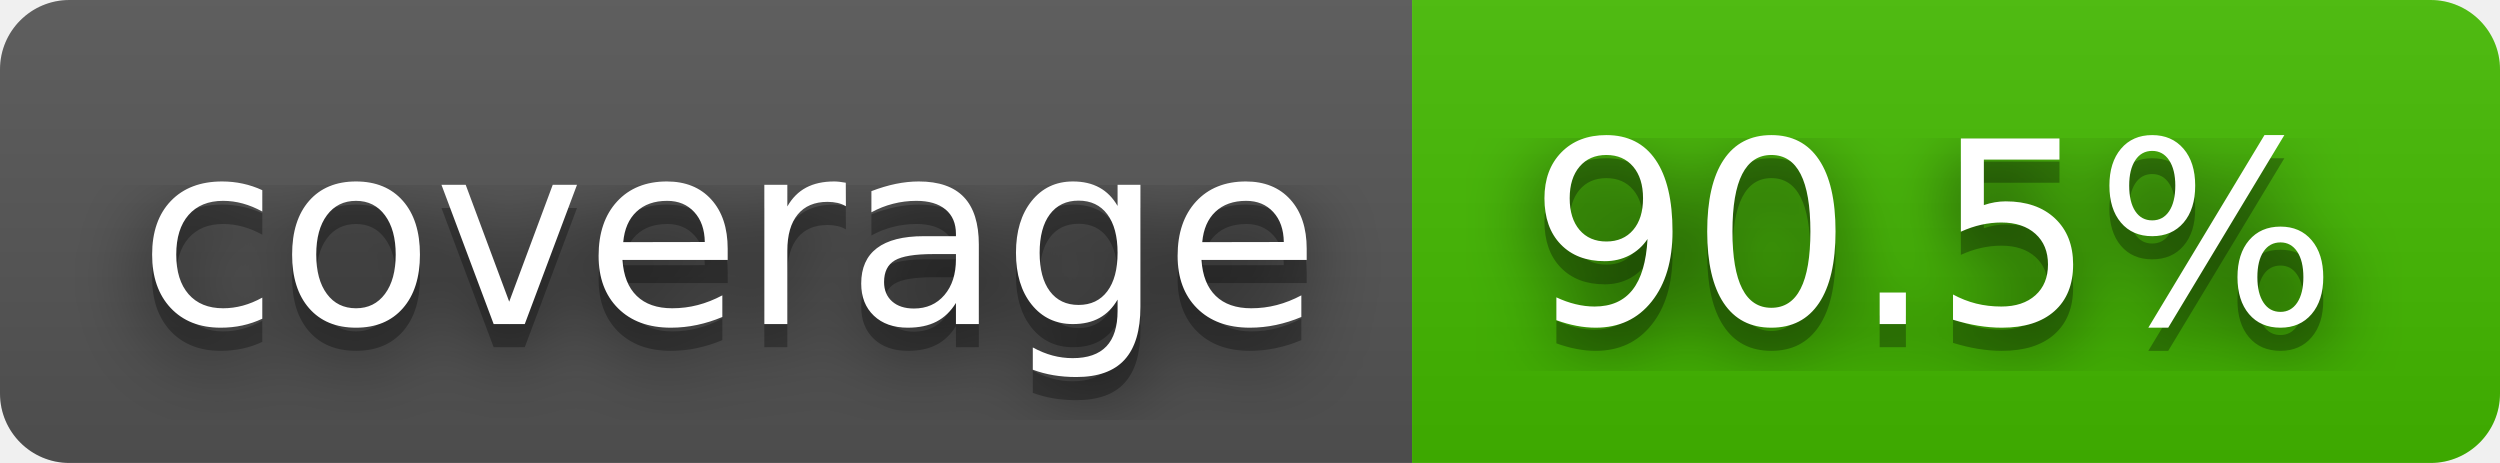
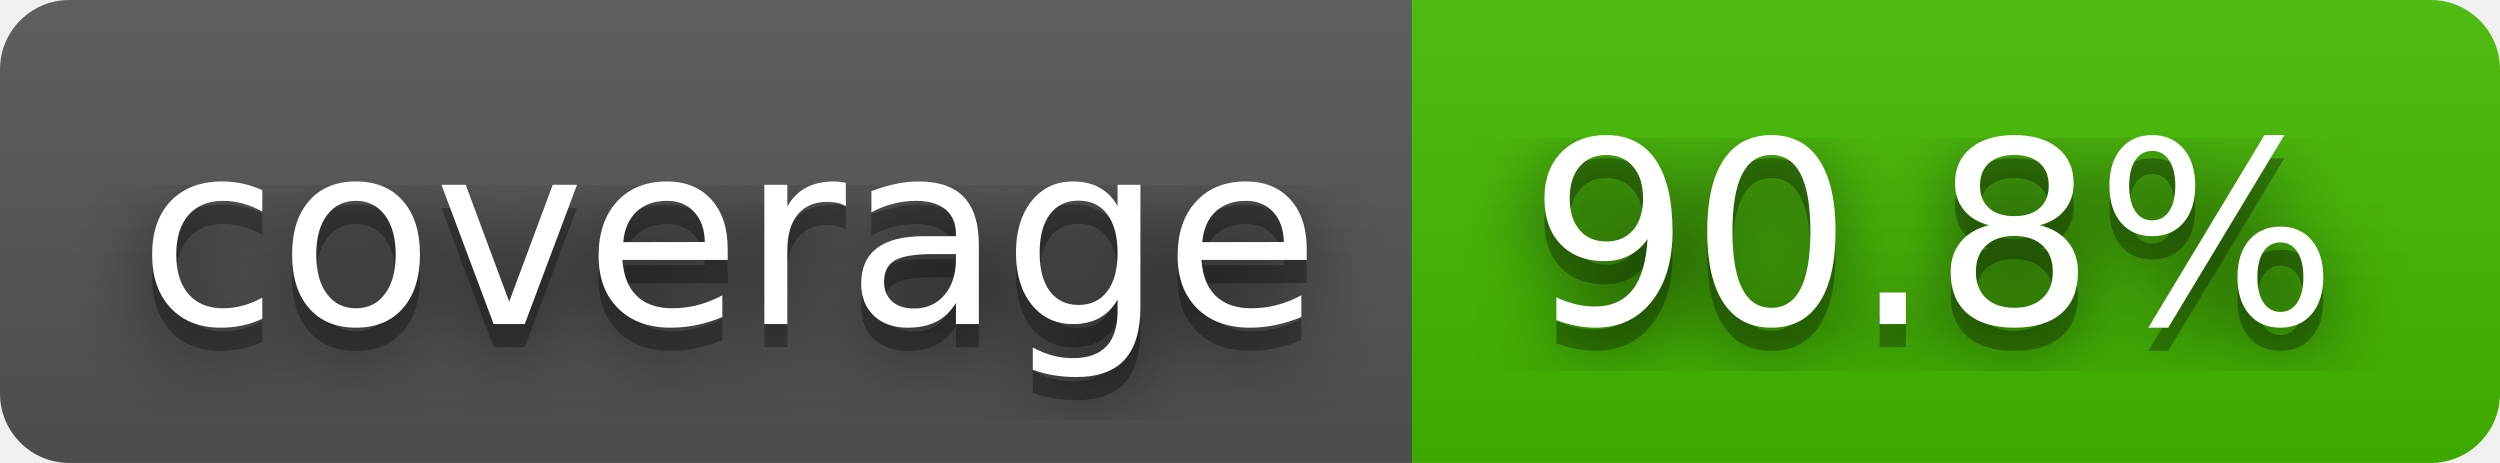
- <svg xmlns="http://www.w3.org/2000/svg" width="108" height="20" role="img" aria-label="coverage: 90.5%">
+ <svg xmlns="http://www.w3.org/2000/svg" width="108" height="20" role="img" aria-label="coverage: 90.8%">
  <filter id="blur">
    <feGaussianBlur stdDeviation="16" />
  </filter>
  <linearGradient id="s" x2="0" y2="100%">
    <stop offset="0" stop-color="#bbb" stop-opacity=".1" />
    <stop offset="1" stop-opacity=".1" />
  </linearGradient>
  <clipPath id="r">
    <rect width="108" height="20" rx="3" />
  </clipPath>
  <g clip-path="url(#r)">
    <rect width="61" height="20" fill="#555" />
    <rect x="61" width="47" height="20" fill="#4b0" />
    <rect width="108" height="20" fill="url(#s)" />
  </g>
  <g fill="#fff" text-anchor="middle" font-family="Verdana,Geneva,DejaVu Sans,sans-serif" text-rendering="geometricPrecision" font-size="110">
    <g transform="scale(.1)">
      <g aria-hidden="true" fill="#010101">
        <text x="315" y="150" fill-opacity=".8" filter="url(#blur)" textLength="510">coverage</text>
        <text x="315" y="150" fill-opacity=".3" textLength="510">coverage</text>
      </g>
      <text x="315" y="140" textLength="510">coverage</text>
    </g>
    <g transform="scale(.1)">
      <g aria-hidden="true" fill="#010101">
-         <text x="835" y="150" fill-opacity=".8" filter="url(#blur)" textLength="370">90.5%</text>
-         <text x="835" y="150" fill-opacity=".3" textLength="370">90.5%</text>
+         <text x="835" y="150" fill-opacity=".8" filter="url(#blur)" textLength="370">90.8%</text>
+         <text x="835" y="150" fill-opacity=".3" textLength="370">90.8%</text>
      </g>
-       <text x="835" y="140" textLength="370">90.5%</text>
+       <text x="835" y="140" textLength="370">90.8%</text>
    </g>
  </g>
</svg>
